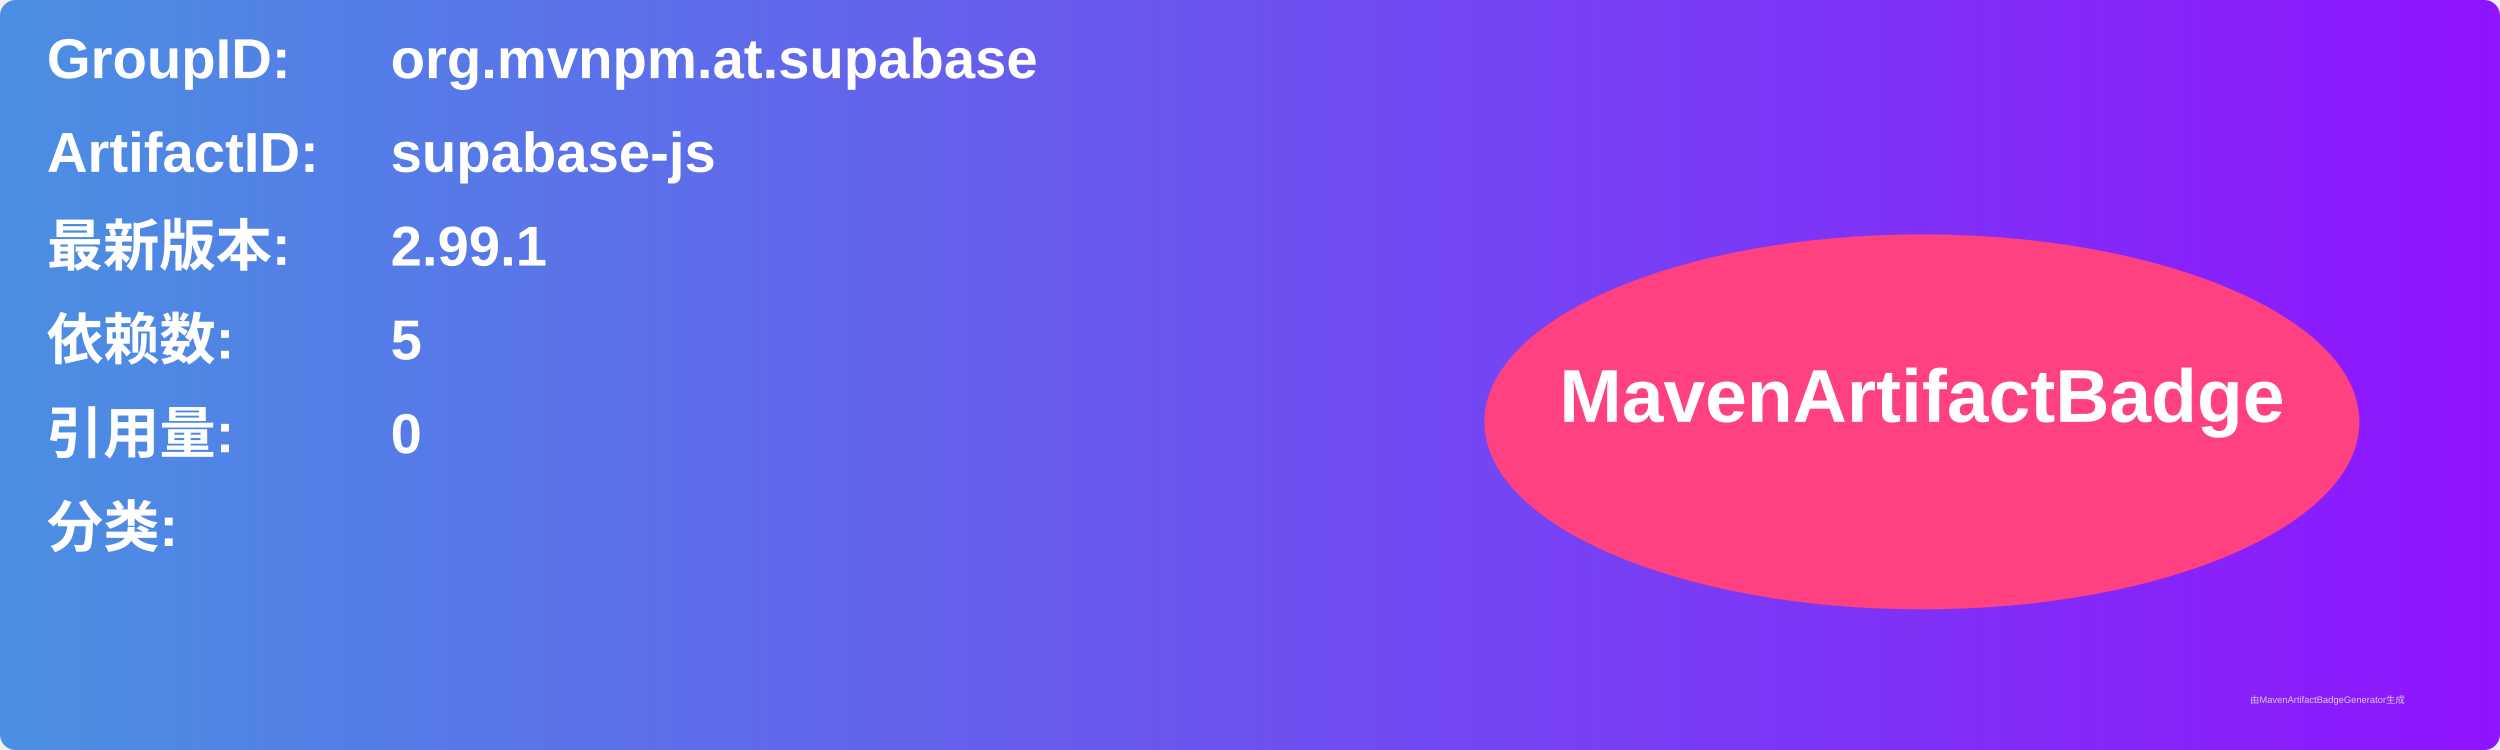
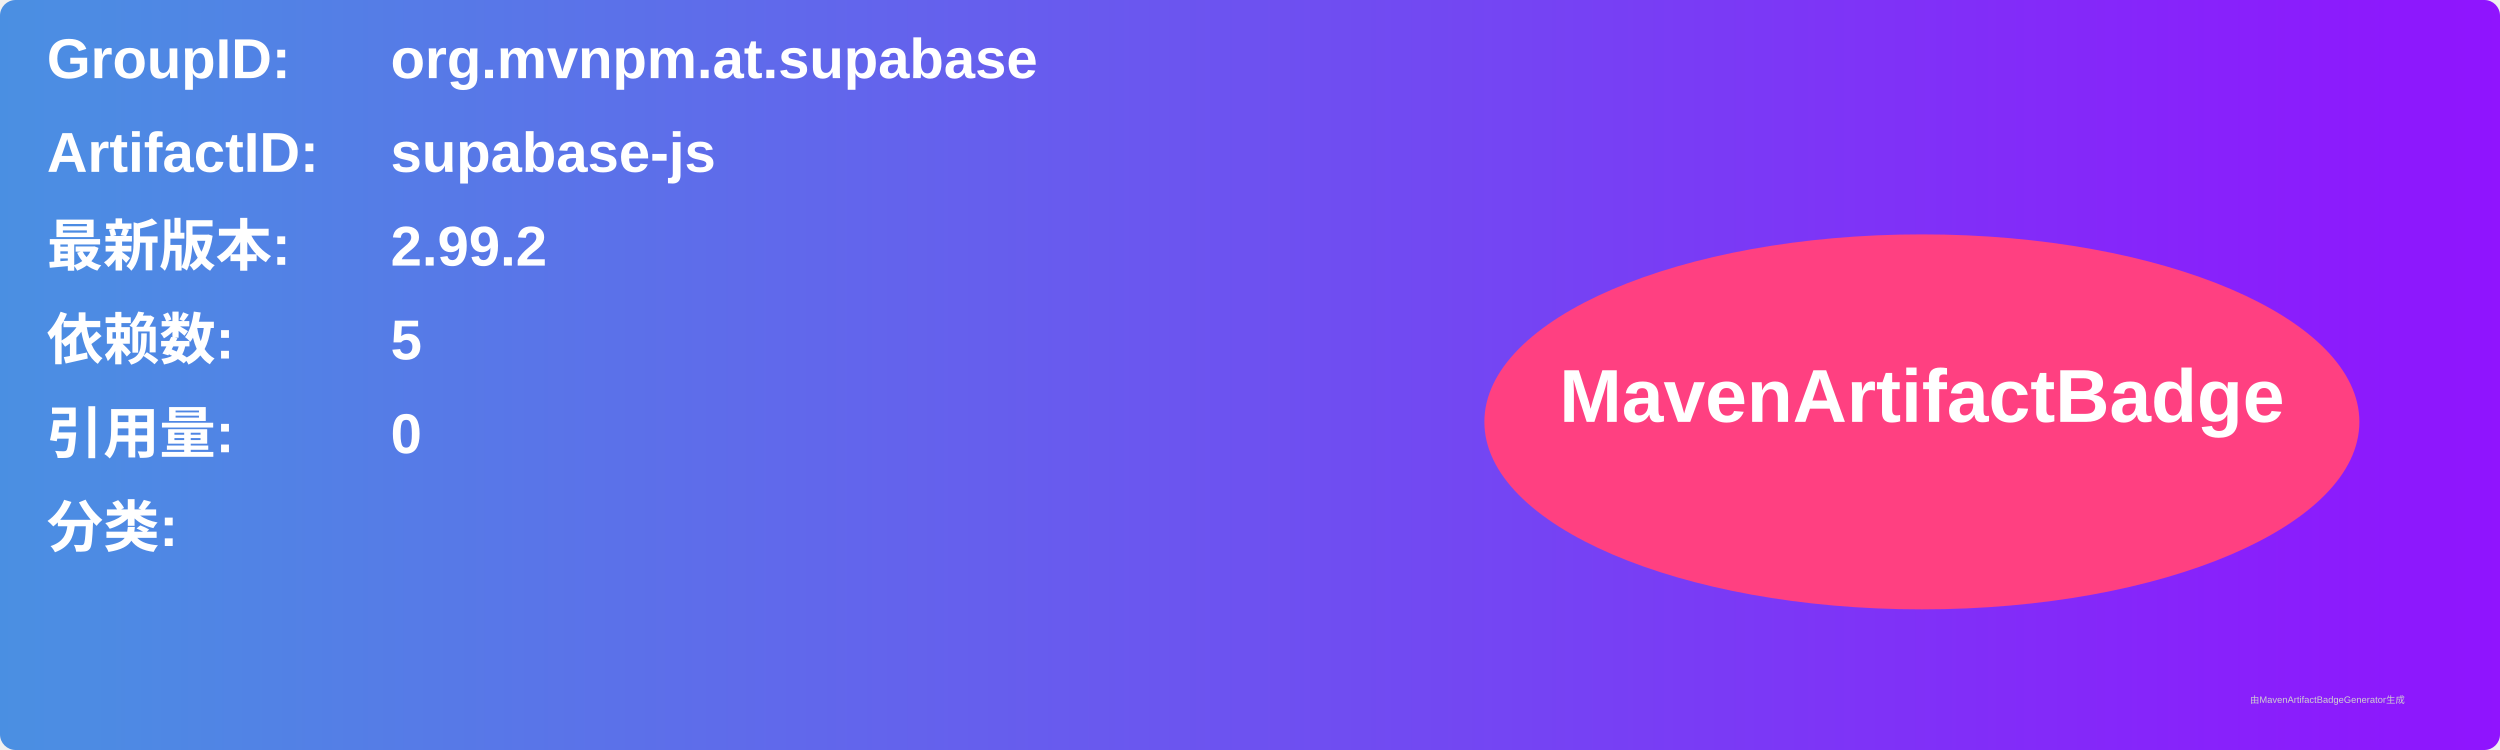
<svg xmlns="http://www.w3.org/2000/svg" width="800" height="240" viewBox="0 0 800 240">
  <linearGradient id="grad" x1="0%" y1="0%" x2="100%" y2="0%">
    <stop offset="0%" stop-color="#4a90e2" />
    <stop offset="100%" stop-color="#9013fe" />
  </linearGradient>
  <rect width="100%" height="100%" rx="5" ry="5" fill="url(#grad)" />
  <g transform="translate(15, 15)">
    <text x="0" y="10" font-family="Arial" font-size="18" fill="white" font-weight="bold" width="260">GroupID:</text>
    <text x="110" y="10" font-family="Arial" font-size="18" fill="white" font-weight="bold" width="460">org.mvnpm.at.supabase</text>
    <text x="0" y="40" font-family="Arial" font-size="18" fill="white" font-weight="bold" width="260">ArtifactID:</text>
    <text x="110" y="40" font-family="Arial" font-size="18" fill="white" font-weight="bold" width="460">supabase-js</text>
    <text x="0" y="70" font-family="Arial" font-size="18" fill="white" font-weight="bold">最新版本:</text>
    <text x="110" y="70" font-family="Arial" font-size="18" fill="white" font-weight="bold">
-       <tspan font-weight="bold">2.99.1</tspan>
+       <tspan font-weight="bold">2.99.2</tspan>
    </text>
    <text x="0" y="100" font-family="Arial" font-size="18" fill="white" font-weight="bold">依赖数: </text>
    <text x="110" y="100" font-family="Arial" font-size="18" fill="white">
      <tspan font-weight="bold">5</tspan>
    </text>
    <text x="0" y="130" font-family="Arial" font-size="18" fill="white" font-weight="bold">引用量: </text>
    <text x="110" y="130" font-family="Arial" font-size="18" fill="white">
      <tspan font-weight="bold">0</tspan>
    </text>
    <text x="0" y="160" font-family="Arial" font-size="18" fill="white" font-weight="bold">分类:</text>
    <text x="10" y="190" font-family="Arial" font-size="10" fill="white">
      <tspan font-weight="bold" />
    </text>
    <ellipse cx="600" cy="120" rx="140" ry="60" fill="#ff4081" />
    <text x="600" y="120" text-anchor="middle" font-family="Arial" font-size="24" fill="white" font-weight="bold">MavenArtifactBadge</text>
  </g>
  <text x="720" y="225" font-family="Arial" font-size="3" fill="#d0d0d0">由MavenArtifactBadgeGenerator生成</text>
</svg>
